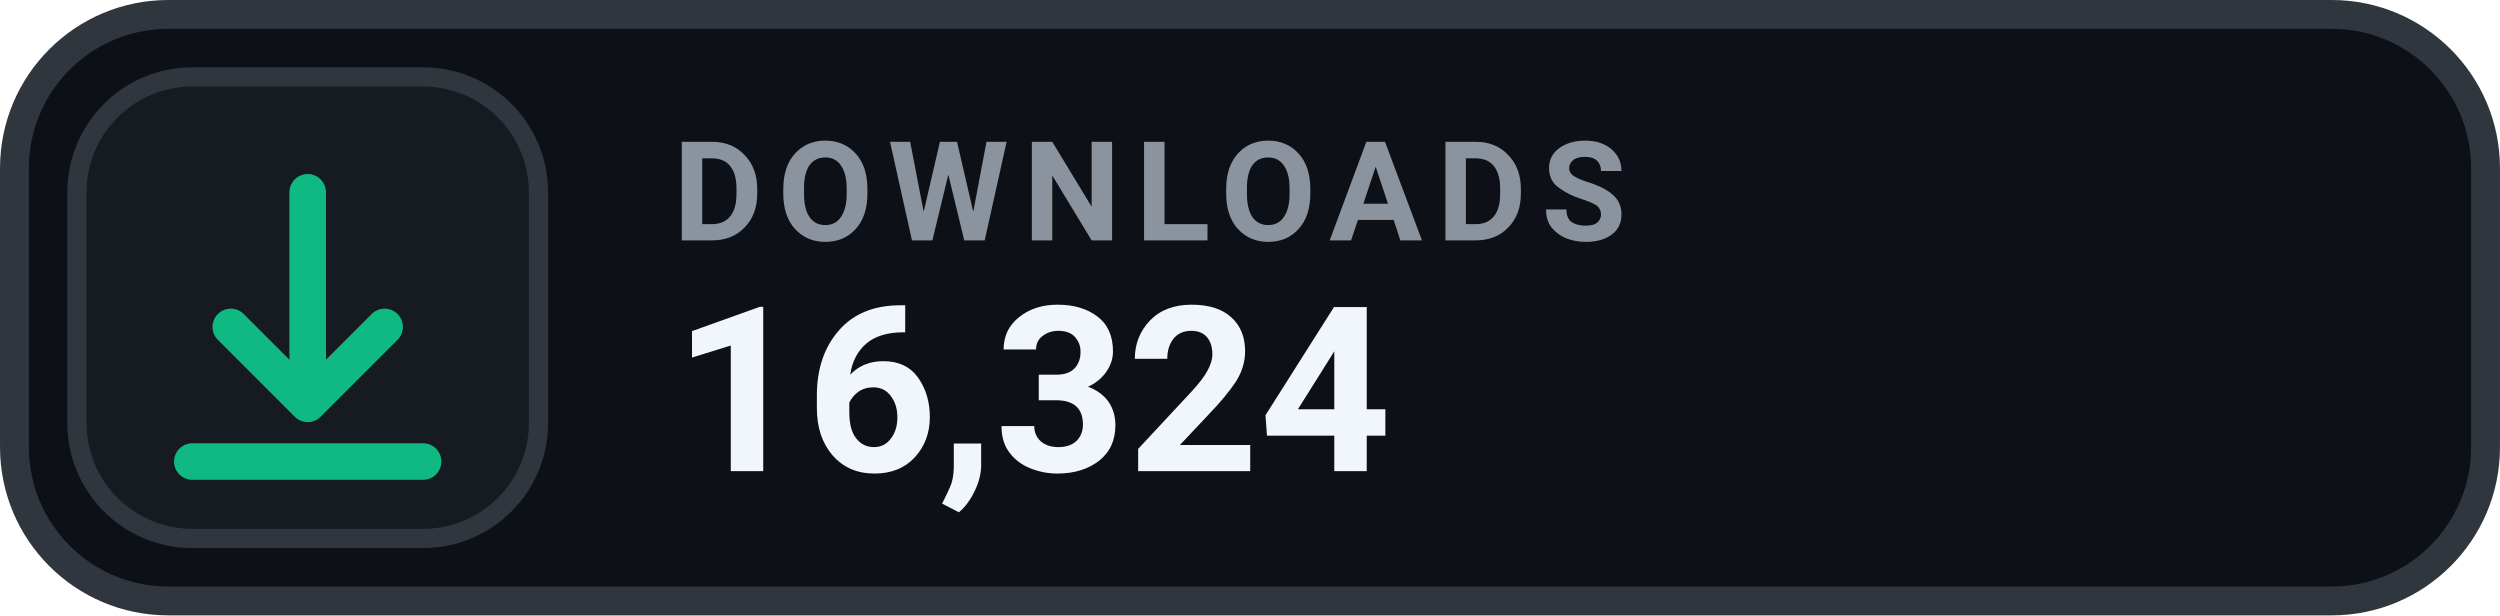
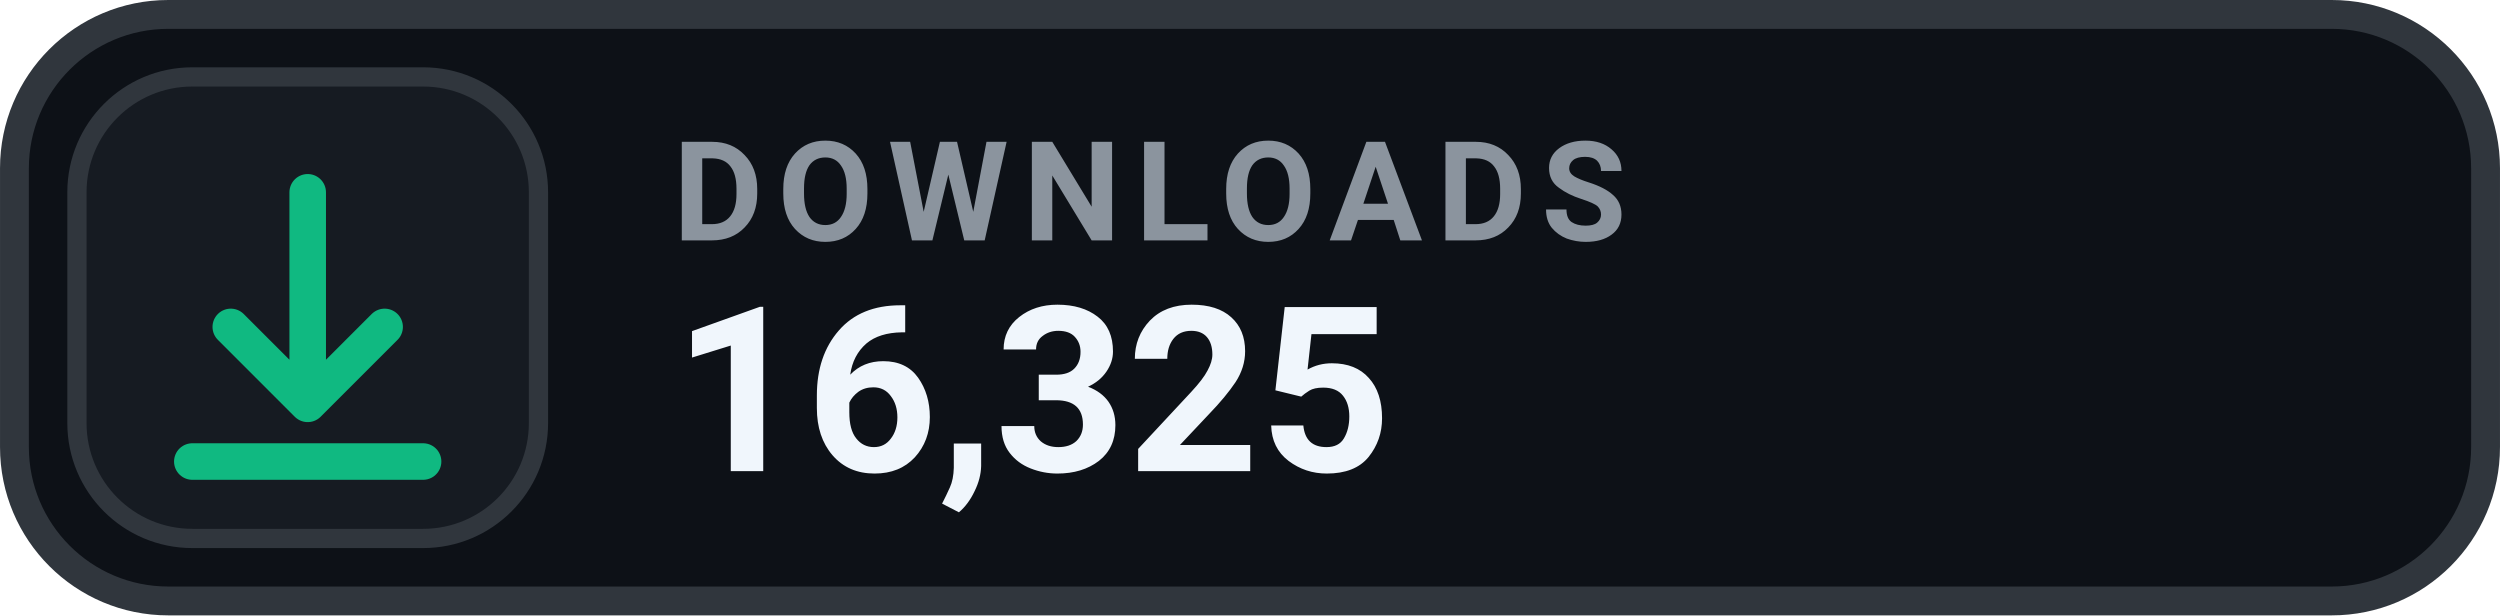
- <svg xmlns="http://www.w3.org/2000/svg" width="126" height="31.015" viewBox="0 0 130 32" role="img" aria-label="DOWNLOADS 16,324">
+ <svg xmlns="http://www.w3.org/2000/svg" width="126" height="31.015" viewBox="0 0 130 32" role="img" aria-label="DOWNLOADS 16,325">
  <rect x=".75" y=".75" width="128.5" height="30.5" rx="8" fill="#0D1117" stroke="#30363D" stroke-width="1.5" />
  <rect x="4" y="4" width="24" height="24" rx="6" fill="#161B22" stroke="#30363D" stroke-width="1" />
  <g transform="translate(16 16)" style="color:#10B981;">
    <path d="M0 -6 v11 m0 0 l4 -4 m-4 4 l-4 -4 M-6 8 h12" fill="none" stroke="currentColor" stroke-width="1.9" stroke-linecap="round" stroke-linejoin="round" />
  </g>
  <text x="35" y="12.5" fill="#8B949E" font-family="-apple-system,BlinkMacSystemFont,'Segoe UI',Roboto,Helvetica,Arial,sans-serif" font-size="7.2" font-weight="700" letter-spacing=".75">DOWNLOADS</text>
-   <text x="35" y="24.5" fill="#F0F6FC" font-family="-apple-system,BlinkMacSystemFont,'Segoe UI',Roboto,Helvetica,Arial,sans-serif" font-size="12" font-weight="700">16,324</text>
+   <text x="35" y="24.5" fill="#F0F6FC" font-family="-apple-system,BlinkMacSystemFont,'Segoe UI',Roboto,Helvetica,Arial,sans-serif" font-size="12" font-weight="700">16,325</text>
</svg>
